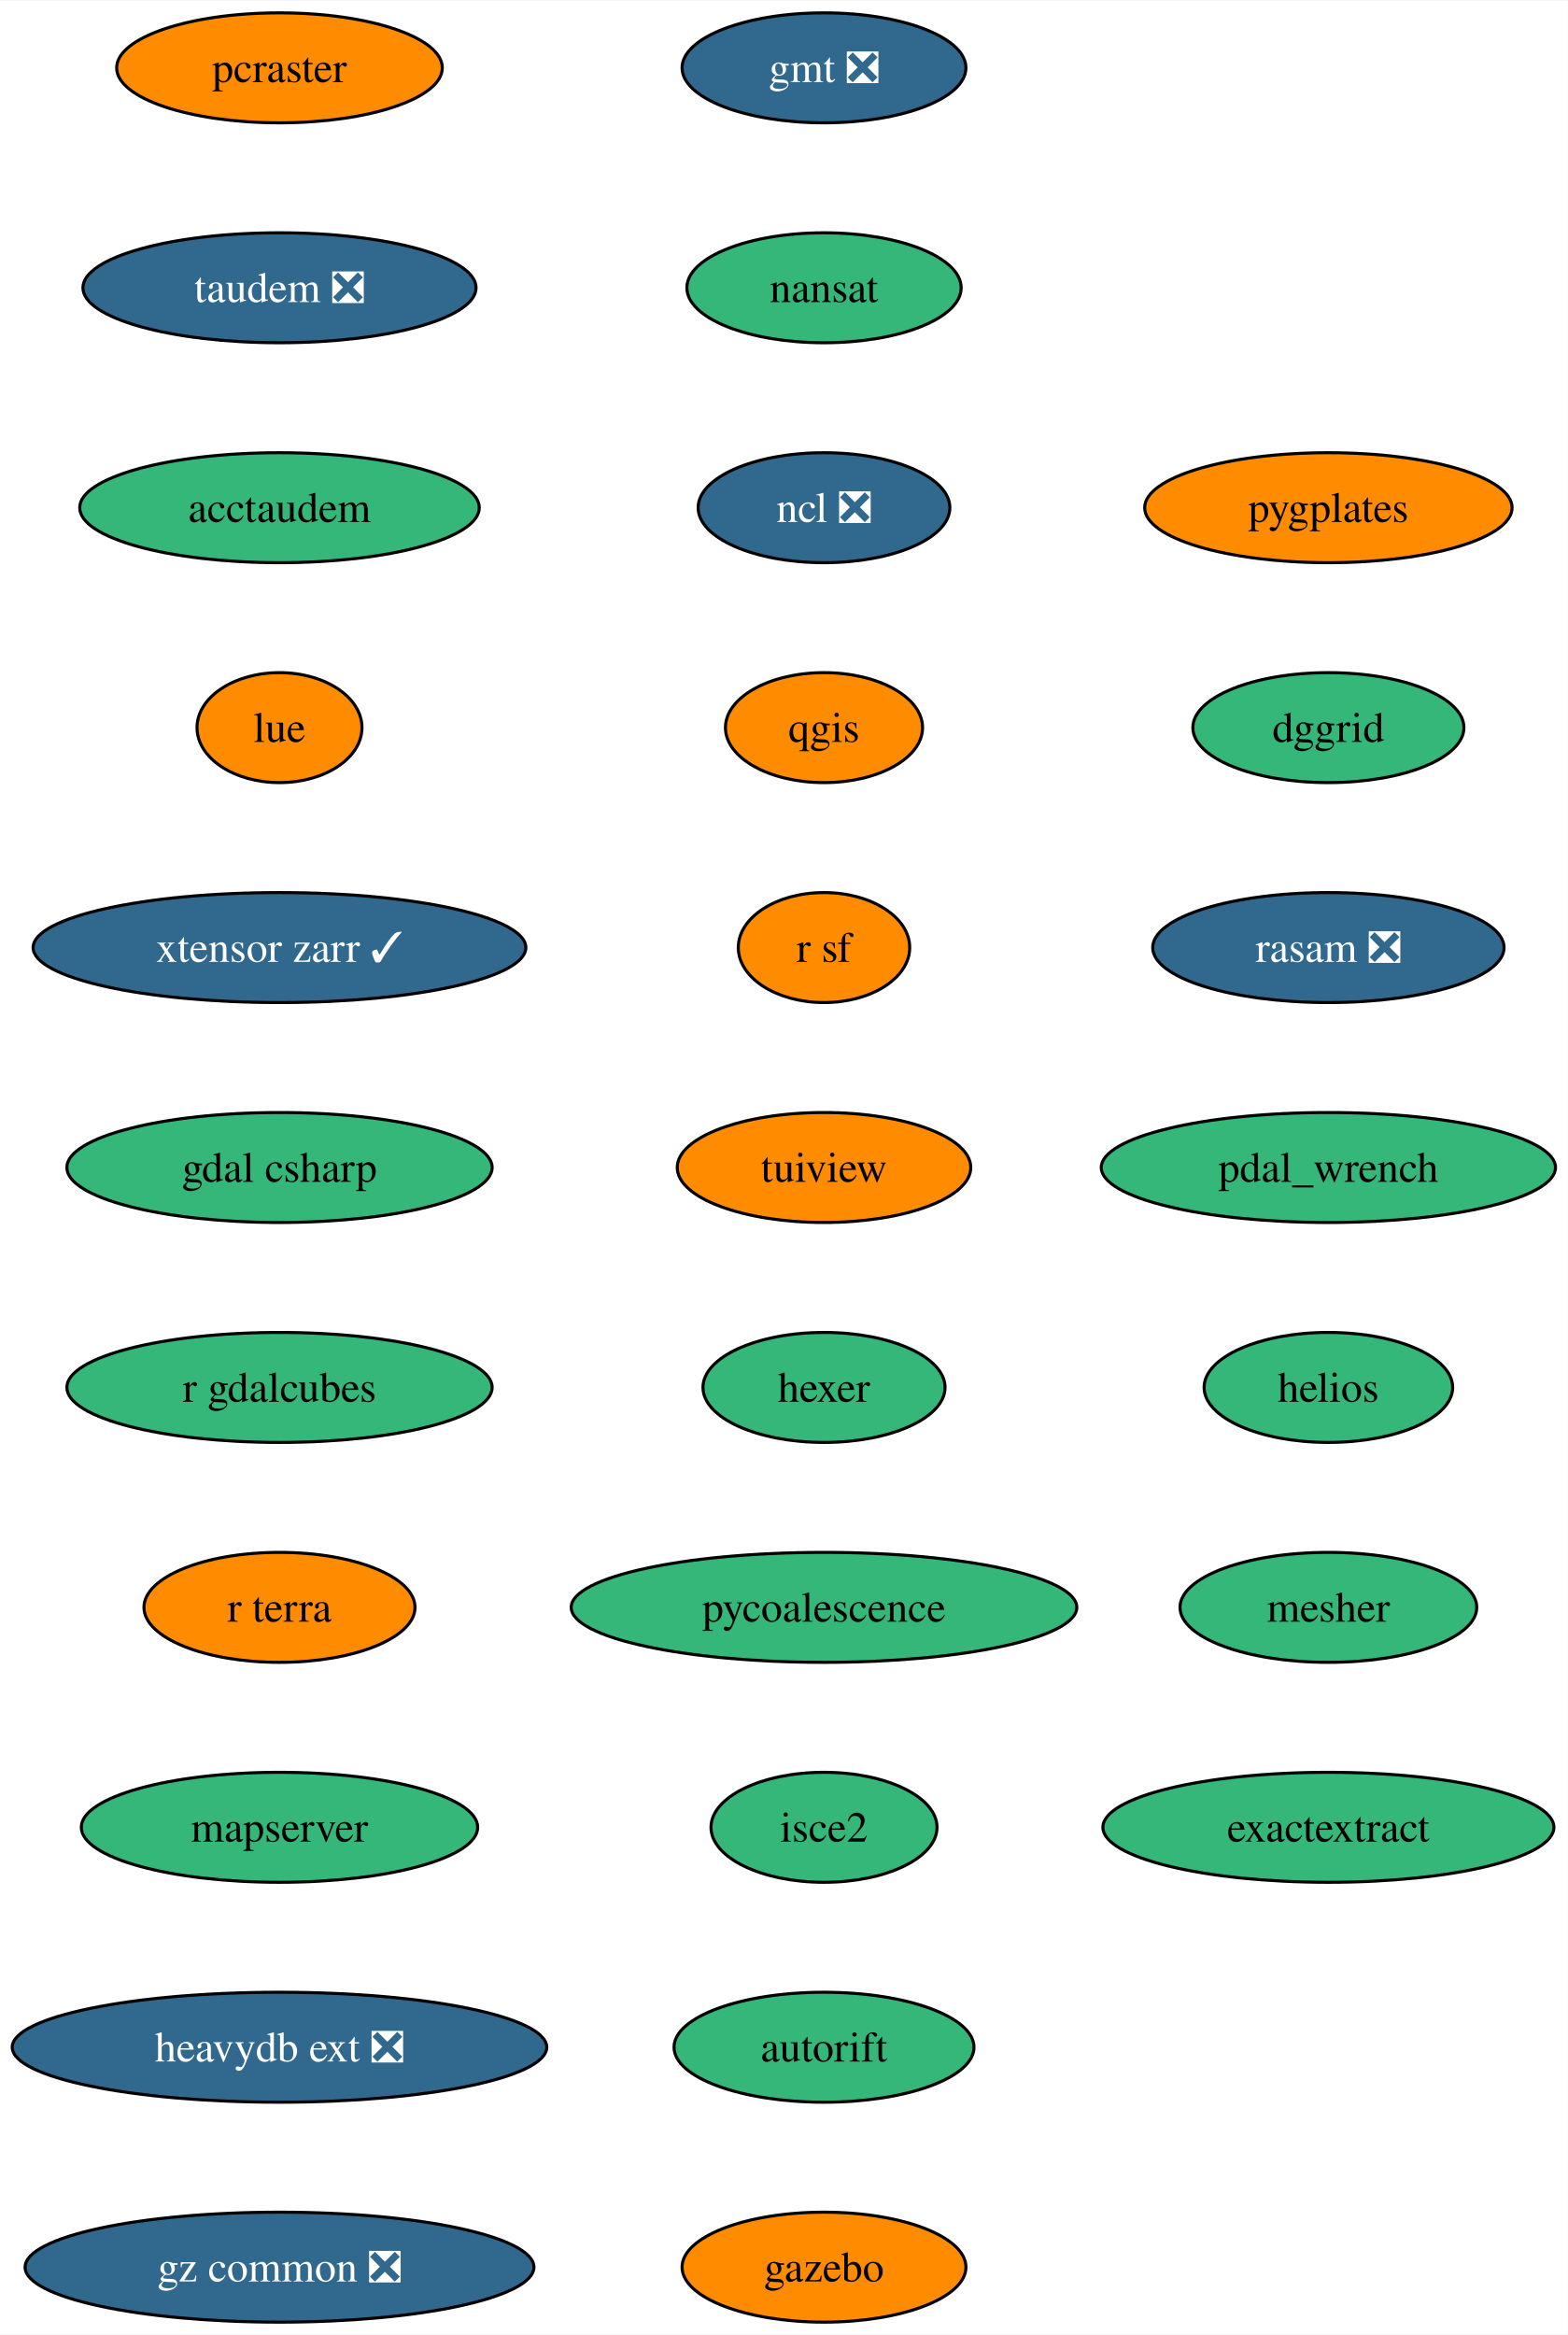
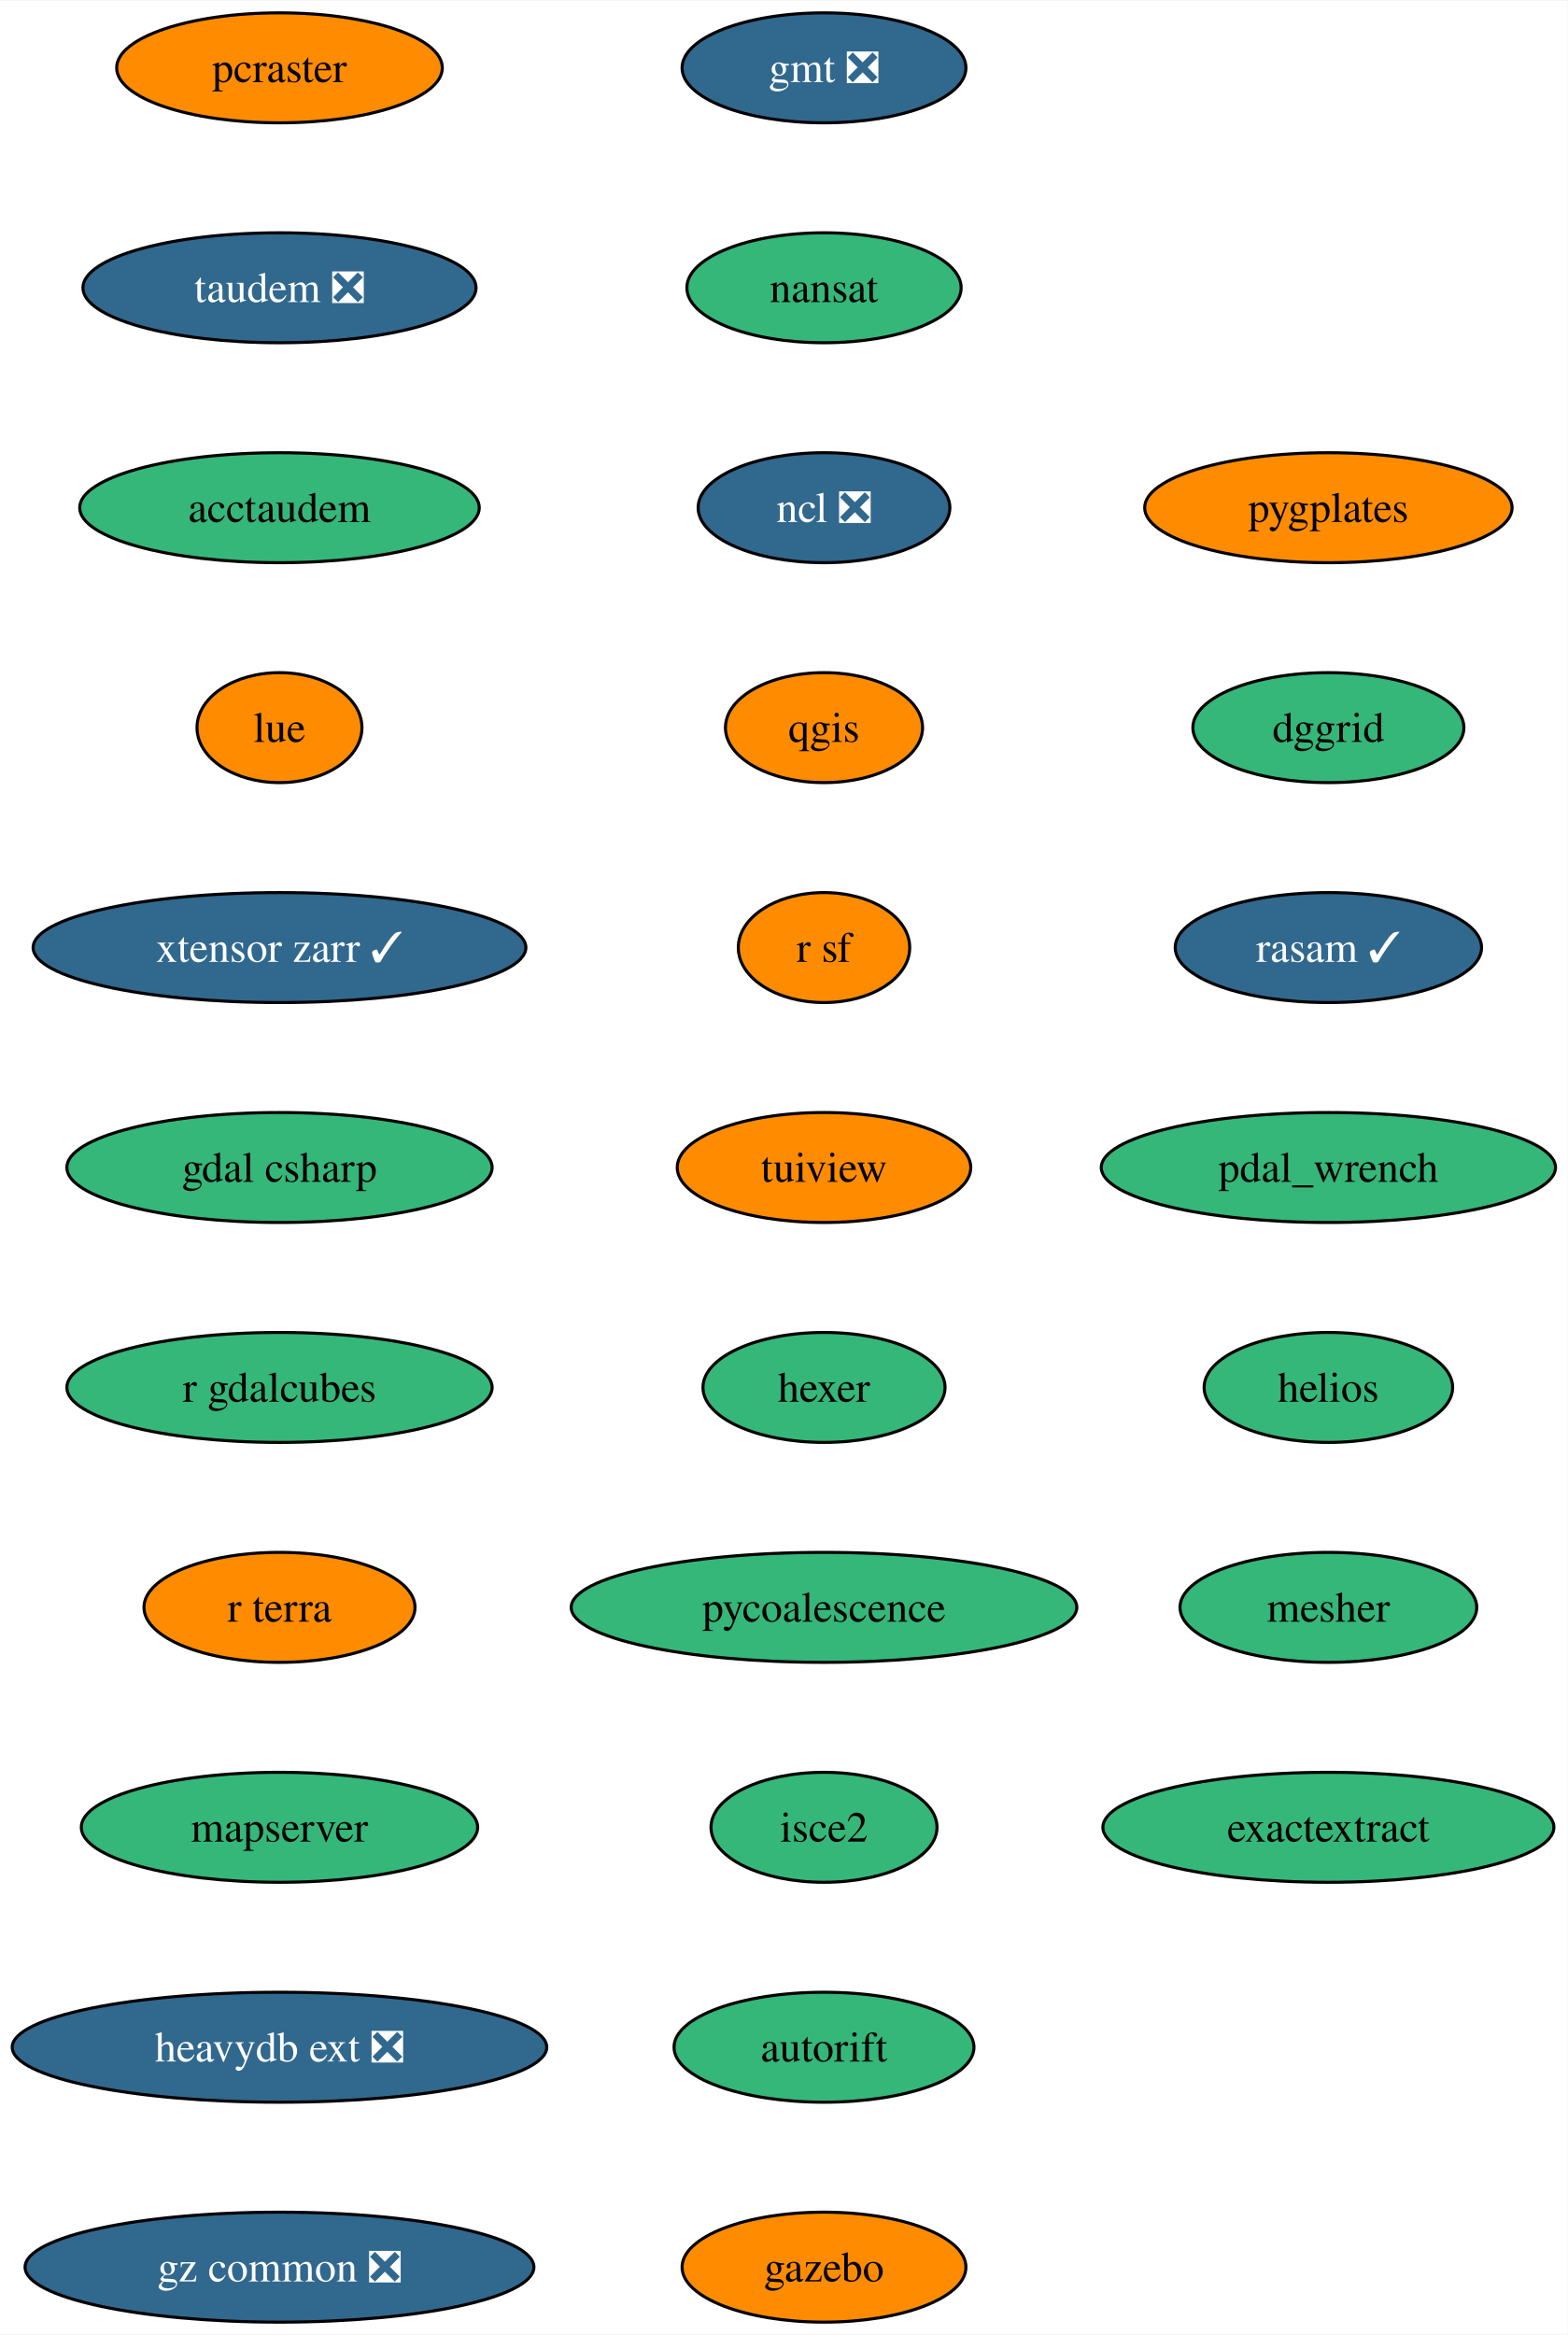
<svg xmlns="http://www.w3.org/2000/svg" xmlns:xlink="http://www.w3.org/1999/xlink" width="513pt" height="764pt" viewBox="0.00 0.00 513.28 764.00">
  <g id="graph0" class="graph" transform="scale(1 1) rotate(0) translate(4 760)">
    <polygon fill="white" stroke="none" points="-4,4 -4,-760 509.28,-760 509.28,4 -4,4" />
    <g id="node1" class="node">
      <g id="a_node1">
        <a xlink:href="https://github.com/conda-forge/gmt-feedstock/pull/302" xlink:title="gmt ❎">
          <ellipse fill="#31688e" stroke="black" cx="265.79" cy="-738" rx="46.47" ry="18" />
          <text text-anchor="middle" x="265.79" y="-733.33" font-family="Times,serif" font-size="14.00" fill="white">gmt ❎</text>
        </a>
      </g>
    </g>
    <g id="node2" class="node">
      <g id="a_node2">
        <a xlink:href="https://github.com/conda-forge/nansat-feedstock" xlink:title="nansat">
          <ellipse fill="#35b779" stroke="black" cx="265.79" cy="-666" rx="44.9" ry="18" />
          <text text-anchor="middle" x="265.79" y="-661.33" font-family="Times,serif" font-size="14.00">nansat</text>
        </a>
      </g>
    </g>
    <g id="node3" class="node">
      <g id="a_node3">
        <a xlink:href="https://github.com/conda-forge/ncl-feedstock/pull/158" xlink:title="ncl ❎">
          <ellipse fill="#31688e" stroke="black" cx="265.79" cy="-594" rx="41.21" ry="18" />
          <text text-anchor="middle" x="265.79" y="-589.33" font-family="Times,serif" font-size="14.00" fill="white">ncl ❎</text>
        </a>
      </g>
    </g>
    <g id="node4" class="node">
      <g id="a_node4">
        <a xlink:href="https://github.com/conda-forge/qgis-feedstock" xlink:title="qgis">
          <ellipse fill="#ff8c00" stroke="black" cx="265.79" cy="-522" rx="32.27" ry="18" />
          <text text-anchor="middle" x="265.79" y="-517.33" font-family="Times,serif" font-size="14.00">qgis</text>
        </a>
      </g>
    </g>
    <g id="node5" class="node">
      <g id="a_node5">
        <a xlink:href="https://github.com/conda-forge/r-sf-feedstock" xlink:title="r sf">
          <ellipse fill="#ff8c00" stroke="black" cx="265.79" cy="-450" rx="28.06" ry="18" />
          <text text-anchor="middle" x="265.79" y="-445.32" font-family="Times,serif" font-size="14.00">r sf</text>
        </a>
      </g>
    </g>
    <g id="node6" class="node">
      <g id="a_node6">
        <a xlink:href="https://github.com/conda-forge/tuiview-feedstock" xlink:title="tuiview">
          <ellipse fill="#ff8c00" stroke="black" cx="265.79" cy="-378" rx="48.05" ry="18" />
          <text text-anchor="middle" x="265.79" y="-373.32" font-family="Times,serif" font-size="14.00">tuiview</text>
        </a>
      </g>
    </g>
    <g id="node7" class="node">
      <g id="a_node7">
        <a xlink:href="https://github.com/conda-forge/hexer-feedstock" xlink:title="hexer">
          <ellipse fill="#35b779" stroke="black" cx="265.79" cy="-306" rx="39.63" ry="18" />
          <text text-anchor="middle" x="265.79" y="-301.32" font-family="Times,serif" font-size="14.00">hexer</text>
        </a>
      </g>
    </g>
    <g id="node8" class="node">
      <g id="a_node8">
        <a xlink:href="https://github.com/conda-forge/pycoalescence-feedstock" xlink:title="pycoalescence">
          <ellipse fill="#35b779" stroke="black" cx="265.79" cy="-234" rx="82.77" ry="18" />
          <text text-anchor="middle" x="265.79" y="-229.32" font-family="Times,serif" font-size="14.00">pycoalescence</text>
        </a>
      </g>
    </g>
    <g id="node9" class="node">
      <g id="a_node9">
        <a xlink:href="https://github.com/conda-forge/isce2-feedstock" xlink:title="isce2">
          <ellipse fill="#35b779" stroke="black" cx="265.79" cy="-162" rx="37" ry="18" />
          <text text-anchor="middle" x="265.79" y="-157.32" font-family="Times,serif" font-size="14.00">isce2</text>
        </a>
      </g>
    </g>
    <g id="node10" class="node">
      <g id="a_node10">
        <a xlink:href="https://github.com/conda-forge/autorift-feedstock" xlink:title="autorift">
          <ellipse fill="#35b779" stroke="black" cx="265.79" cy="-90" rx="49.1" ry="18" />
          <text text-anchor="middle" x="265.79" y="-85.33" font-family="Times,serif" font-size="14.00">autorift</text>
        </a>
      </g>
    </g>
    <g id="node11" class="node">
      <g id="a_node11">
        <a xlink:href="https://github.com/conda-forge/gazebo-feedstock" xlink:title="gazebo">
          <ellipse fill="#ff8c00" stroke="black" cx="265.79" cy="-18" rx="46.47" ry="18" />
          <text text-anchor="middle" x="265.79" y="-13.32" font-family="Times,serif" font-size="14.00">gazebo</text>
        </a>
      </g>
    </g>
    <g id="node12" class="node">
      <g id="a_node12">
        <a xlink:href="https://github.com/conda-forge/pcraster-feedstock" xlink:title="pcraster">
          <ellipse fill="#ff8c00" stroke="black" cx="87.51" cy="-738" rx="53.31" ry="18" />
          <text text-anchor="middle" x="87.51" y="-733.33" font-family="Times,serif" font-size="14.00">pcraster</text>
        </a>
      </g>
    </g>
    <g id="node13" class="node">
      <g id="a_node13">
        <a xlink:href="https://github.com/conda-forge/taudem-feedstock/pull/19" xlink:title="taudem ❎">
          <ellipse fill="#31688e" stroke="black" cx="87.51" cy="-666" rx="64.36" ry="18" />
          <text text-anchor="middle" x="87.51" y="-661.33" font-family="Times,serif" font-size="14.00" fill="white">taudem ❎</text>
        </a>
      </g>
    </g>
    <g id="node14" class="node">
      <g id="a_node14">
        <a xlink:href="https://github.com/conda-forge/acctaudem-feedstock" xlink:title="acctaudem">
          <ellipse fill="#35b779" stroke="black" cx="87.51" cy="-594" rx="65.41" ry="18" />
          <text text-anchor="middle" x="87.51" y="-589.33" font-family="Times,serif" font-size="14.00">acctaudem</text>
        </a>
      </g>
    </g>
    <g id="node15" class="node">
      <g id="a_node15">
        <a xlink:href="https://github.com/conda-forge/lue-feedstock" xlink:title="lue">
          <ellipse fill="#ff8c00" stroke="black" cx="87.51" cy="-522" rx="27" ry="18" />
          <text text-anchor="middle" x="87.51" y="-517.33" font-family="Times,serif" font-size="14.00">lue</text>
        </a>
      </g>
    </g>
    <g id="node16" class="node">
      <g id="a_node16">
        <a xlink:href="https://github.com/conda-forge/xtensor-zarr-feedstock/pull/15" xlink:title="xtensor zarr ✓">
          <ellipse fill="#31688e" stroke="black" cx="87.51" cy="-450" rx="80.67" ry="18" />
          <text text-anchor="middle" x="87.51" y="-445.32" font-family="Times,serif" font-size="14.00" fill="white">xtensor zarr ✓</text>
        </a>
      </g>
    </g>
    <g id="node17" class="node">
      <g id="a_node17">
        <a xlink:href="https://github.com/conda-forge/gdal-csharp-feedstock" xlink:title="gdal csharp">
          <ellipse fill="#35b779" stroke="black" cx="87.51" cy="-378" rx="69.62" ry="18" />
          <text text-anchor="middle" x="87.51" y="-373.32" font-family="Times,serif" font-size="14.00">gdal csharp</text>
        </a>
      </g>
    </g>
    <g id="node18" class="node">
      <g id="a_node18">
        <a xlink:href="https://github.com/conda-forge/r-gdalcubes-feedstock" xlink:title="r gdalcubes">
          <ellipse fill="#35b779" stroke="black" cx="87.51" cy="-306" rx="69.62" ry="18" />
          <text text-anchor="middle" x="87.51" y="-301.32" font-family="Times,serif" font-size="14.00">r gdalcubes</text>
        </a>
      </g>
    </g>
    <g id="node19" class="node">
      <g id="a_node19">
        <a xlink:href="https://github.com/conda-forge/r-terra-feedstock" xlink:title="r terra">
          <ellipse fill="#ff8c00" stroke="black" cx="87.51" cy="-234" rx="44.37" ry="18" />
          <text text-anchor="middle" x="87.51" y="-229.32" font-family="Times,serif" font-size="14.00">r terra</text>
        </a>
      </g>
    </g>
    <g id="node20" class="node">
      <g id="a_node20">
        <a xlink:href="https://github.com/conda-forge/mapserver-feedstock" xlink:title="mapserver">
          <ellipse fill="#35b779" stroke="black" cx="87.51" cy="-162" rx="64.89" ry="18" />
          <text text-anchor="middle" x="87.51" y="-157.32" font-family="Times,serif" font-size="14.00">mapserver</text>
        </a>
      </g>
    </g>
    <g id="node21" class="node">
      <g id="a_node21">
        <a xlink:href="https://github.com/conda-forge/heavydb-ext-feedstock/pull/82" xlink:title="heavydb ext ❎">
          <ellipse fill="#31688e" stroke="black" cx="87.51" cy="-90" rx="87.51" ry="18" />
          <text text-anchor="middle" x="87.51" y="-85.33" font-family="Times,serif" font-size="14.00" fill="white">heavydb ext ❎</text>
        </a>
      </g>
    </g>
    <g id="node22" class="node">
      <g id="a_node22">
        <a xlink:href="https://github.com/conda-forge/gz-common-feedstock/pull/50" xlink:title="gz common ❎">
          <ellipse fill="#31688e" stroke="black" cx="87.51" cy="-18" rx="83.3" ry="18" />
          <text text-anchor="middle" x="87.51" y="-13.32" font-family="Times,serif" font-size="14.00" fill="white">gz common ❎</text>
        </a>
      </g>
    </g>
    <g id="node23" class="node">
      <g id="a_node23">
        <a xlink:href="https://github.com/conda-forge/pygplates-feedstock" xlink:title="pygplates">
          <ellipse fill="#ff8c00" stroke="black" cx="430.93" cy="-594" rx="60.15" ry="18" />
          <text text-anchor="middle" x="430.93" y="-589.33" font-family="Times,serif" font-size="14.00">pygplates</text>
        </a>
      </g>
    </g>
    <g id="node24" class="node">
      <g id="a_node24">
        <a xlink:href="https://github.com/conda-forge/dggrid-feedstock" xlink:title="dggrid">
          <ellipse fill="#35b779" stroke="black" cx="430.93" cy="-522" rx="44.37" ry="18" />
          <text text-anchor="middle" x="430.93" y="-517.33" font-family="Times,serif" font-size="14.00">dggrid</text>
        </a>
      </g>
    </g>
    <g id="node25" class="node">
      <g id="a_node25">
-         <a xlink:href="https://github.com/conda-forge/rasam-feedstock/pull/3" xlink:title="rasam ❎">
-           <ellipse fill="#31688e" stroke="black" cx="430.93" cy="-450" rx="57.52" ry="18" />
-           <text text-anchor="middle" x="430.93" y="-445.32" font-family="Times,serif" font-size="14.00" fill="white">rasam ❎</text>
+         <a xlink:href="https://github.com/conda-forge/rasam-feedstock/pull/3" xlink:title="rasam ✓">
+           <ellipse fill="#31688e" stroke="black" cx="430.93" cy="-450" rx="50.16" ry="18" />
+           <text text-anchor="middle" x="430.93" y="-445.32" font-family="Times,serif" font-size="14.00" fill="white">rasam ✓</text>
        </a>
      </g>
    </g>
    <g id="node26" class="node">
      <g id="a_node26">
        <a xlink:href="https://github.com/conda-forge/pdal_wrench-feedstock" xlink:title="pdal_wrench">
          <ellipse fill="#35b779" stroke="black" cx="430.93" cy="-378" rx="74.36" ry="18" />
          <text text-anchor="middle" x="430.93" y="-373.32" font-family="Times,serif" font-size="14.00">pdal_wrench</text>
        </a>
      </g>
    </g>
    <g id="node27" class="node">
      <g id="a_node27">
        <a xlink:href="https://github.com/conda-forge/helios-feedstock" xlink:title="helios">
          <ellipse fill="#35b779" stroke="black" cx="430.93" cy="-306" rx="40.69" ry="18" />
          <text text-anchor="middle" x="430.93" y="-301.32" font-family="Times,serif" font-size="14.00">helios</text>
        </a>
      </g>
    </g>
    <g id="node28" class="node">
      <g id="a_node28">
        <a xlink:href="https://github.com/conda-forge/mesher-feedstock" xlink:title="mesher">
          <ellipse fill="#35b779" stroke="black" cx="430.93" cy="-234" rx="48.58" ry="18" />
          <text text-anchor="middle" x="430.93" y="-229.32" font-family="Times,serif" font-size="14.00">mesher</text>
        </a>
      </g>
    </g>
    <g id="node29" class="node">
      <g id="a_node29">
        <a xlink:href="https://github.com/conda-forge/exactextract-feedstock" xlink:title="exactextract">
          <ellipse fill="#35b779" stroke="black" cx="430.93" cy="-162" rx="73.83" ry="18" />
          <text text-anchor="middle" x="430.93" y="-157.32" font-family="Times,serif" font-size="14.00">exactextract</text>
        </a>
      </g>
    </g>
  </g>
</svg>
